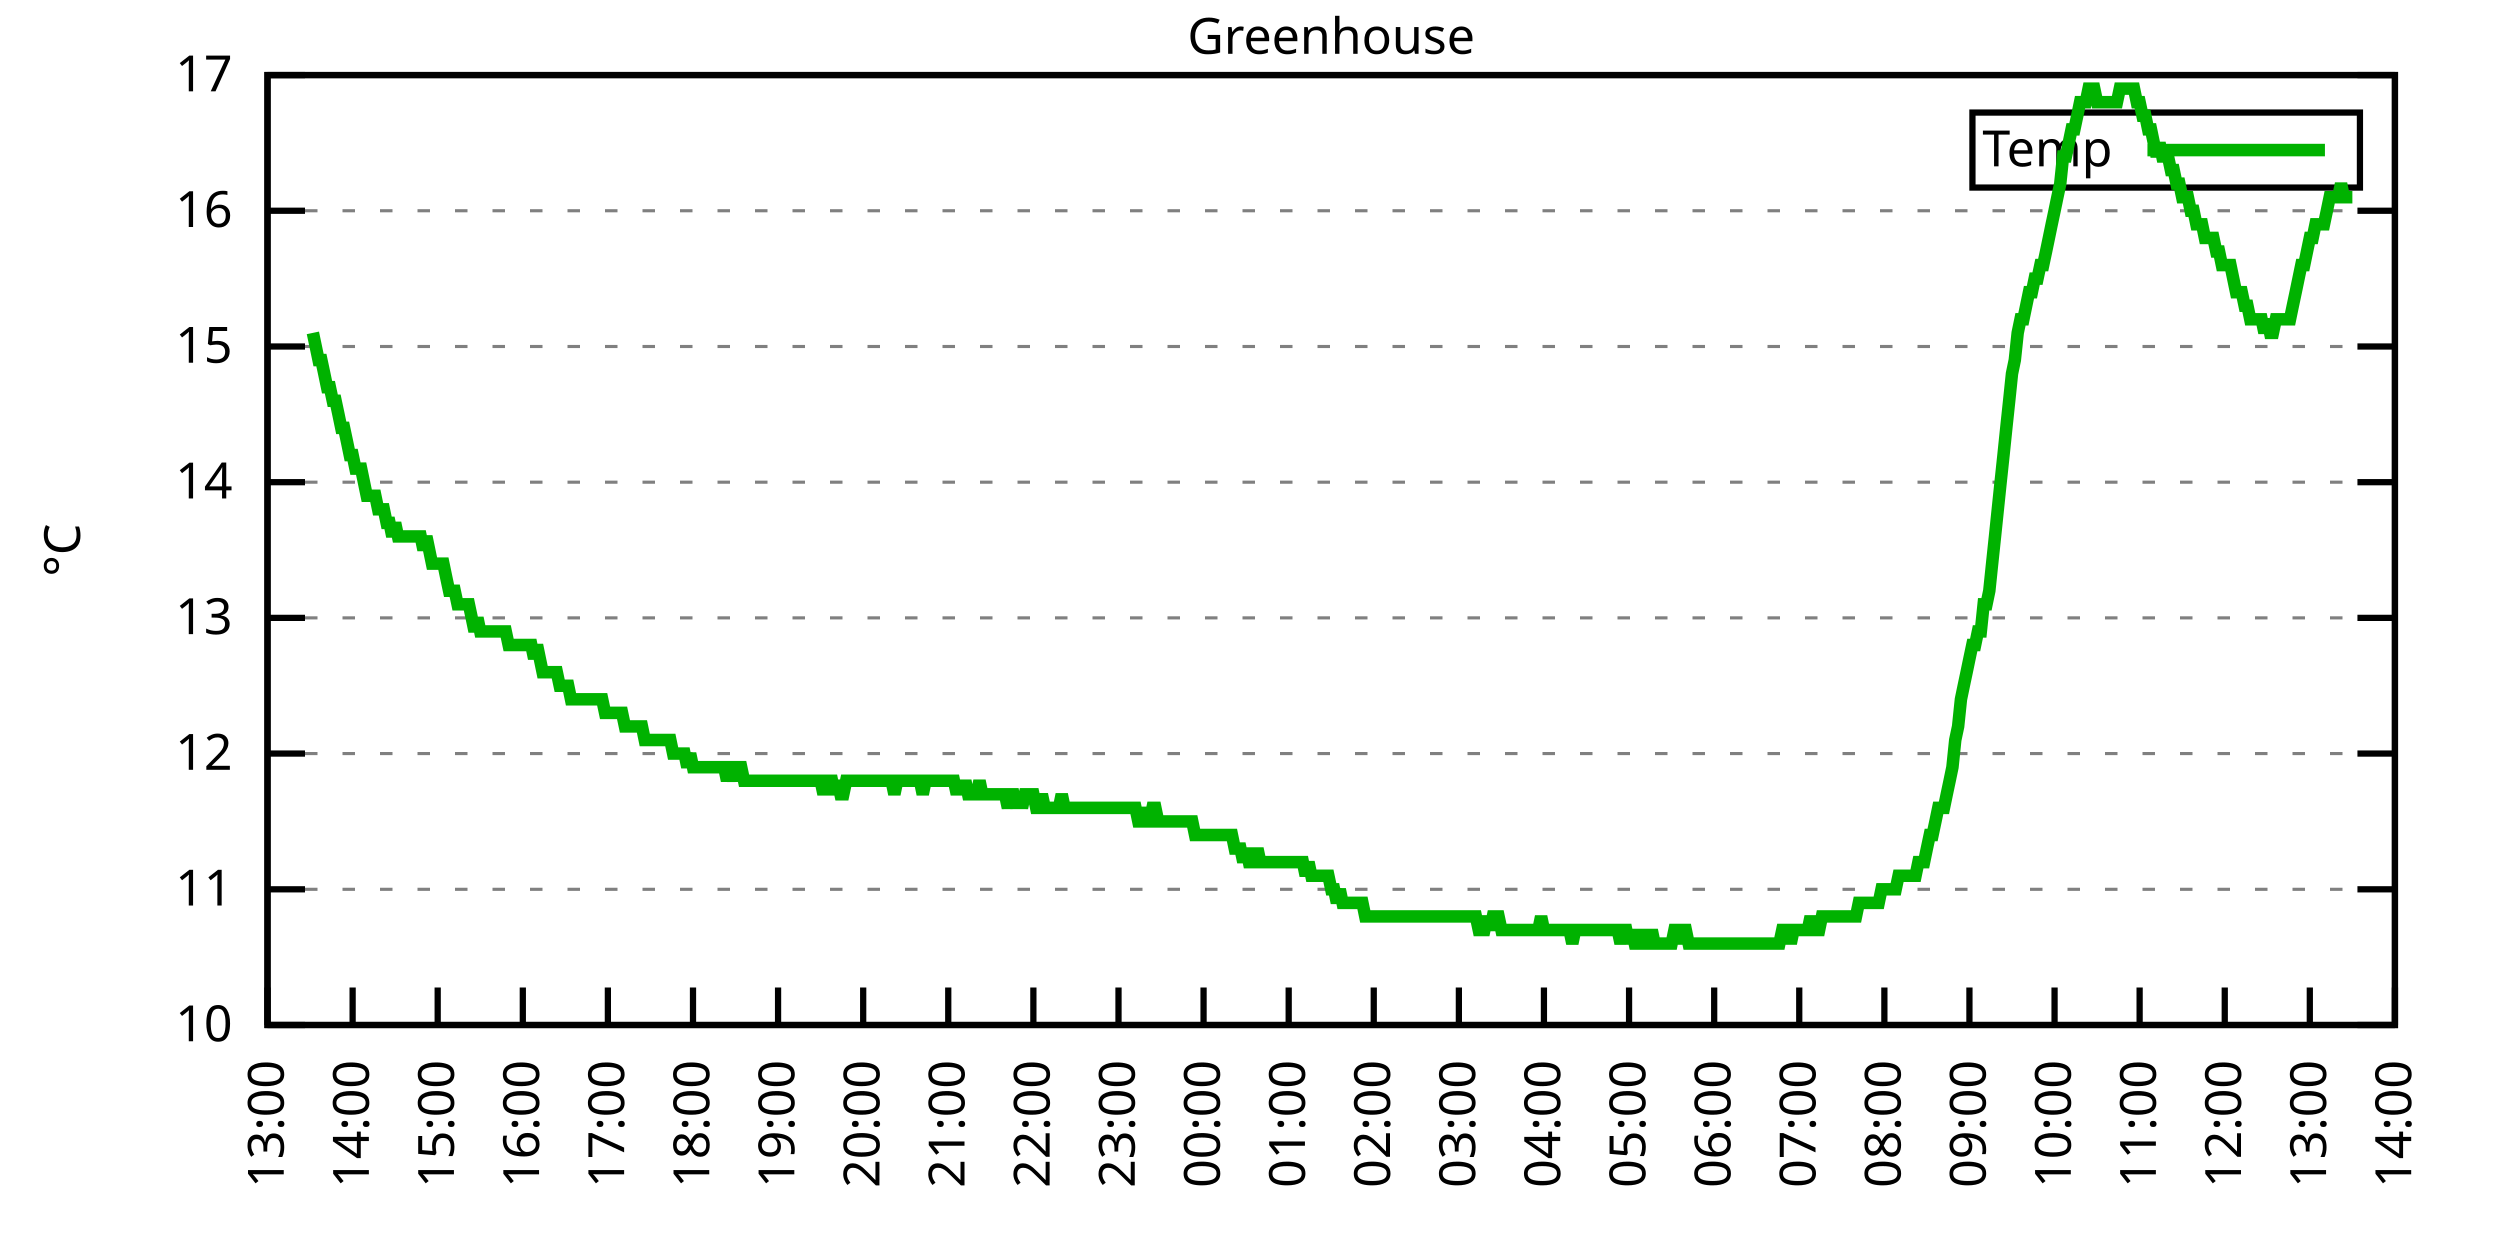
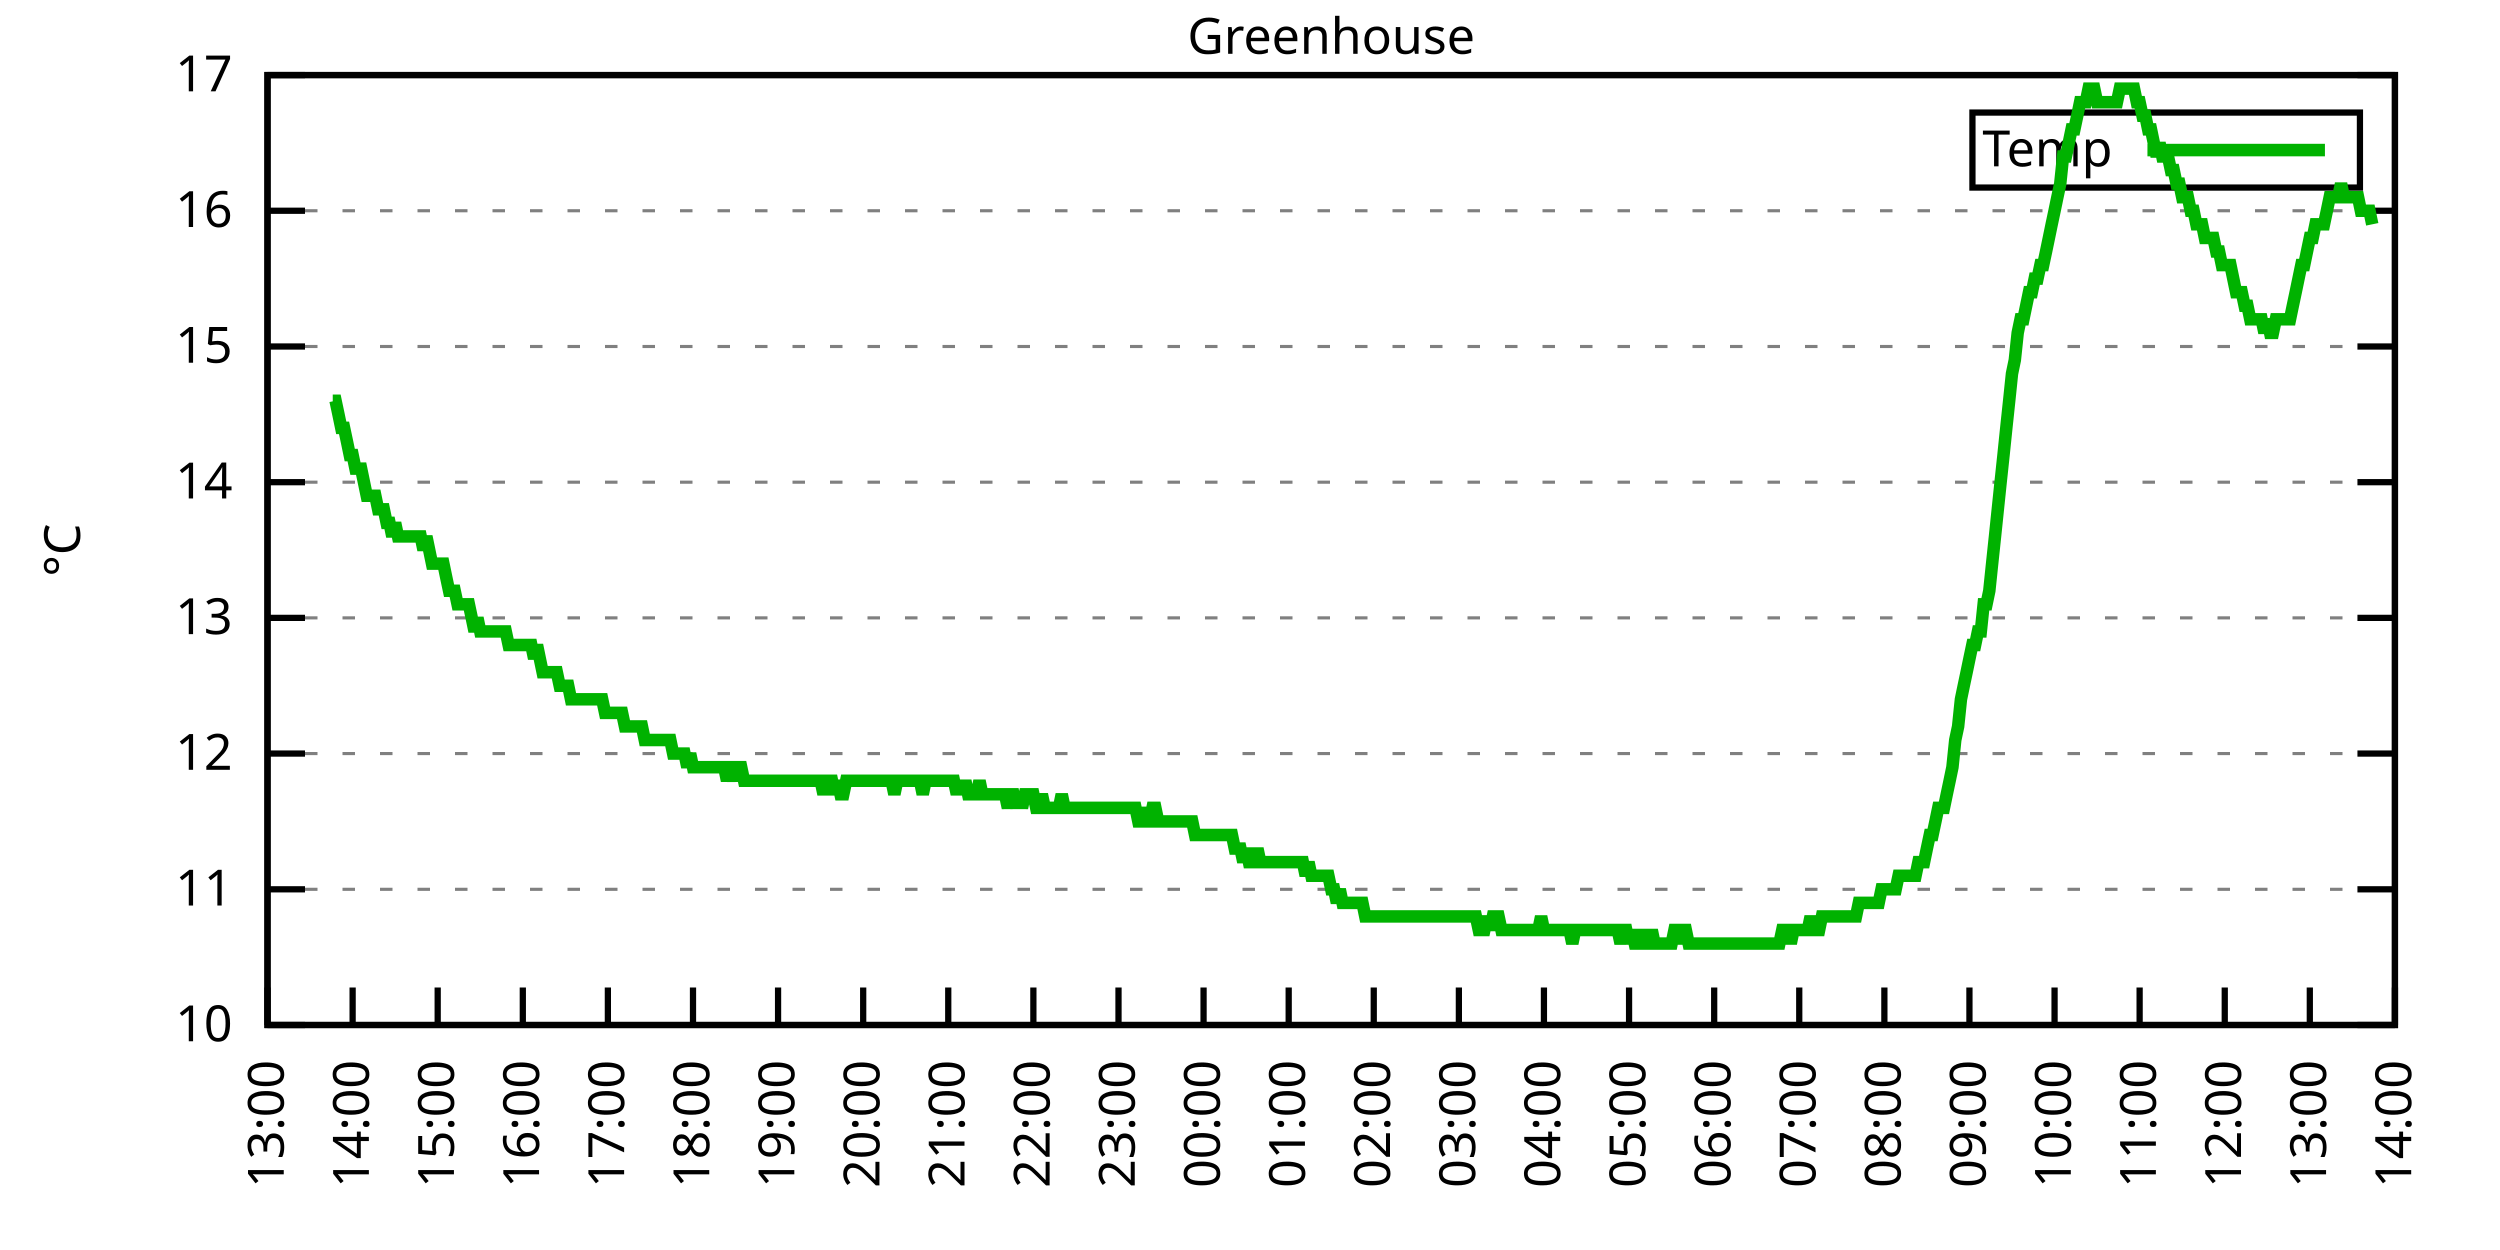
<svg xmlns="http://www.w3.org/2000/svg" xmlns:xlink="http://www.w3.org/1999/xlink" width="400" height="200" viewBox="0 0 400 200">
  <g id="gnuplot_canvas">
    <rect x="0" y="0" width="400" height="200" fill="none" />
    <defs>
      <circle id="gpDot" r="0.5" stroke-width="0.5" stroke="currentColor" />
      <path id="gpPt0" stroke-width="0.333" stroke="currentColor" d="M-1,0 h2 M0,-1 v2" />
      <path id="gpPt1" stroke-width="0.333" stroke="currentColor" d="M-1,-1 L1,1 M1,-1 L-1,1" />
      <path id="gpPt2" stroke-width="0.333" stroke="currentColor" d="M-1,0 L1,0 M0,-1 L0,1 M-1,-1 L1,1 M-1,1 L1,-1" />
      <rect id="gpPt3" stroke-width="0.333" stroke="currentColor" x="-1" y="-1" width="2" height="2" />
      <rect id="gpPt4" stroke-width="0.333" stroke="currentColor" fill="currentColor" x="-1" y="-1" width="2" height="2" />
      <circle id="gpPt5" stroke-width="0.333" stroke="currentColor" cx="0" cy="0" r="1" />
      <use xlink:href="#gpPt5" id="gpPt6" fill="currentColor" stroke="none" />
      <path id="gpPt7" stroke-width="0.333" stroke="currentColor" d="M0,-1.33 L-1.33,0.67 L1.33,0.67 z" />
      <use xlink:href="#gpPt7" id="gpPt8" fill="currentColor" stroke="none" />
      <use xlink:href="#gpPt7" id="gpPt9" stroke="currentColor" transform="rotate(180)" />
      <use xlink:href="#gpPt9" id="gpPt10" fill="currentColor" stroke="none" />
      <use xlink:href="#gpPt3" id="gpPt11" stroke="currentColor" transform="rotate(45)" />
      <use xlink:href="#gpPt11" id="gpPt12" fill="currentColor" stroke="none" />
      <path id="gpPt13" stroke-width="0.333" stroke="currentColor" d="M0,1.330 L1.265,0.411 L0.782,-1.067 L-0.782,-1.076 L-1.265,0.411 z" />
      <use xlink:href="#gpPt13" id="gpPt14" fill="currentColor" stroke="none" />
      <filter id="textbox" filterUnits="objectBoundingBox" x="0" y="0" height="1" width="1">
        <feFlood flood-color="white" flood-opacity="1" result="bgnd" />
        <feComposite in="SourceGraphic" in2="bgnd" operator="atop" />
      </filter>
      <filter id="greybox" filterUnits="objectBoundingBox" x="0" y="0" height="1" width="1">
        <feFlood flood-color="lightgrey" flood-opacity="1" result="grey" />
        <feComposite in="SourceGraphic" in2="grey" operator="atop" />
      </filter>
    </defs>
    <g fill="none" color="white" stroke="currentColor" stroke-width="1.00" stroke-linecap="butt" stroke-linejoin="miter">
</g>
    <g fill="none" color="black" stroke="currentColor" stroke-width="1.00" stroke-linecap="butt" stroke-linejoin="miter">
      <g stroke="none" shape-rendering="crispEdges">
        <polygon fill="rgb(255, 255, 255)" points="42.80,164.00 383.18,164.00 383.18,12.02 42.80,12.02 " />
      </g>
    </g>
    <g fill="none" color="black" stroke="currentColor" stroke-width="1.00" stroke-linecap="butt" stroke-linejoin="miter">
</g>
    <g fill="none" color="black" stroke="black" stroke-width="0.50" stroke-linecap="butt" stroke-linejoin="miter">
</g>
    <g fill="none" color="gray" stroke="currentColor" stroke-width="0.50" stroke-linecap="butt" stroke-linejoin="miter">
      <path stroke="gray" stroke-dasharray="2,4" class="gridline" d="M42.80,164.00 L383.19,164.00  " />
    </g>
    <g fill="none" color="gray" stroke="gray" stroke-width="1.00" stroke-linecap="butt" stroke-linejoin="miter">
</g>
    <g fill="none" color="black" stroke="currentColor" stroke-width="1.00" stroke-linecap="butt" stroke-linejoin="miter">
      <path stroke="black" d="M42.80,164.00 L48.80,164.00 M383.19,164.00 L377.19,164.00  " />
      <g transform="translate(37.20,166.60)" stroke="none" fill="black" font-family="Sans" font-size="8.00" text-anchor="end">
        <text>
          <tspan font-family="Sans"> 10</tspan>
        </text>
      </g>
    </g>
    <g fill="none" color="black" stroke="currentColor" stroke-width="1.00" stroke-linecap="butt" stroke-linejoin="miter">
</g>
    <g fill="none" color="black" stroke="black" stroke-width="0.50" stroke-linecap="butt" stroke-linejoin="miter">
</g>
    <g fill="none" color="gray" stroke="currentColor" stroke-width="0.50" stroke-linecap="butt" stroke-linejoin="miter">
      <path stroke="gray" stroke-dasharray="2,4" class="gridline" d="M42.80,142.29 L383.19,142.29  " />
    </g>
    <g fill="none" color="gray" stroke="gray" stroke-width="1.00" stroke-linecap="butt" stroke-linejoin="miter">
</g>
    <g fill="none" color="black" stroke="currentColor" stroke-width="1.00" stroke-linecap="butt" stroke-linejoin="miter">
      <path stroke="black" d="M42.80,142.29 L48.80,142.29 M383.19,142.29 L377.19,142.29  " />
      <g transform="translate(37.20,144.89)" stroke="none" fill="black" font-family="Sans" font-size="8.00" text-anchor="end">
        <text>
          <tspan font-family="Sans"> 11</tspan>
        </text>
      </g>
    </g>
    <g fill="none" color="black" stroke="currentColor" stroke-width="1.00" stroke-linecap="butt" stroke-linejoin="miter">
</g>
    <g fill="none" color="black" stroke="black" stroke-width="0.50" stroke-linecap="butt" stroke-linejoin="miter">
</g>
    <g fill="none" color="gray" stroke="currentColor" stroke-width="0.50" stroke-linecap="butt" stroke-linejoin="miter">
      <path stroke="gray" stroke-dasharray="2,4" class="gridline" d="M42.80,120.57 L383.19,120.57  " />
    </g>
    <g fill="none" color="gray" stroke="gray" stroke-width="1.00" stroke-linecap="butt" stroke-linejoin="miter">
</g>
    <g fill="none" color="black" stroke="currentColor" stroke-width="1.00" stroke-linecap="butt" stroke-linejoin="miter">
      <path stroke="black" d="M42.80,120.57 L48.80,120.57 M383.19,120.57 L377.19,120.57  " />
      <g transform="translate(37.20,123.17)" stroke="none" fill="black" font-family="Sans" font-size="8.00" text-anchor="end">
        <text>
          <tspan font-family="Sans"> 12</tspan>
        </text>
      </g>
    </g>
    <g fill="none" color="black" stroke="currentColor" stroke-width="1.00" stroke-linecap="butt" stroke-linejoin="miter">
</g>
    <g fill="none" color="black" stroke="black" stroke-width="0.50" stroke-linecap="butt" stroke-linejoin="miter">
</g>
    <g fill="none" color="gray" stroke="currentColor" stroke-width="0.50" stroke-linecap="butt" stroke-linejoin="miter">
      <path stroke="gray" stroke-dasharray="2,4" class="gridline" d="M42.80,98.86 L383.19,98.86  " />
    </g>
    <g fill="none" color="gray" stroke="gray" stroke-width="1.00" stroke-linecap="butt" stroke-linejoin="miter">
</g>
    <g fill="none" color="black" stroke="currentColor" stroke-width="1.00" stroke-linecap="butt" stroke-linejoin="miter">
      <path stroke="black" d="M42.80,98.86 L48.80,98.86 M383.19,98.86 L377.19,98.86  " />
      <g transform="translate(37.20,101.46)" stroke="none" fill="black" font-family="Sans" font-size="8.00" text-anchor="end">
        <text>
          <tspan font-family="Sans"> 13</tspan>
        </text>
      </g>
    </g>
    <g fill="none" color="black" stroke="currentColor" stroke-width="1.00" stroke-linecap="butt" stroke-linejoin="miter">
</g>
    <g fill="none" color="black" stroke="black" stroke-width="0.50" stroke-linecap="butt" stroke-linejoin="miter">
</g>
    <g fill="none" color="gray" stroke="currentColor" stroke-width="0.50" stroke-linecap="butt" stroke-linejoin="miter">
      <path stroke="gray" stroke-dasharray="2,4" class="gridline" d="M42.80,77.15 L383.19,77.15  " />
    </g>
    <g fill="none" color="gray" stroke="gray" stroke-width="1.00" stroke-linecap="butt" stroke-linejoin="miter">
</g>
    <g fill="none" color="black" stroke="currentColor" stroke-width="1.00" stroke-linecap="butt" stroke-linejoin="miter">
      <path stroke="black" d="M42.80,77.15 L48.80,77.15 M383.19,77.15 L377.19,77.15  " />
      <g transform="translate(37.20,79.75)" stroke="none" fill="black" font-family="Sans" font-size="8.00" text-anchor="end">
        <text>
          <tspan font-family="Sans"> 14</tspan>
        </text>
      </g>
    </g>
    <g fill="none" color="black" stroke="currentColor" stroke-width="1.00" stroke-linecap="butt" stroke-linejoin="miter">
</g>
    <g fill="none" color="black" stroke="black" stroke-width="0.50" stroke-linecap="butt" stroke-linejoin="miter">
</g>
    <g fill="none" color="gray" stroke="currentColor" stroke-width="0.50" stroke-linecap="butt" stroke-linejoin="miter">
      <path stroke="gray" stroke-dasharray="2,4" class="gridline" d="M42.80,55.44 L383.19,55.44  " />
    </g>
    <g fill="none" color="gray" stroke="gray" stroke-width="1.00" stroke-linecap="butt" stroke-linejoin="miter">
</g>
    <g fill="none" color="black" stroke="currentColor" stroke-width="1.00" stroke-linecap="butt" stroke-linejoin="miter">
      <path stroke="black" d="M42.80,55.44 L48.80,55.44 M383.19,55.44 L377.19,55.44  " />
      <g transform="translate(37.20,58.04)" stroke="none" fill="black" font-family="Sans" font-size="8.00" text-anchor="end">
        <text>
          <tspan font-family="Sans"> 15</tspan>
        </text>
      </g>
    </g>
    <g fill="none" color="black" stroke="currentColor" stroke-width="1.00" stroke-linecap="butt" stroke-linejoin="miter">
</g>
    <g fill="none" color="black" stroke="black" stroke-width="0.50" stroke-linecap="butt" stroke-linejoin="miter">
</g>
    <g fill="none" color="gray" stroke="currentColor" stroke-width="0.50" stroke-linecap="butt" stroke-linejoin="miter">
      <path stroke="gray" stroke-dasharray="2,4" class="gridline" d="M42.80,33.72 L383.19,33.72  " />
    </g>
    <g fill="none" color="gray" stroke="gray" stroke-width="1.00" stroke-linecap="butt" stroke-linejoin="miter">
</g>
    <g fill="none" color="black" stroke="currentColor" stroke-width="1.00" stroke-linecap="butt" stroke-linejoin="miter">
      <path stroke="black" d="M42.80,33.72 L48.80,33.72 M383.19,33.72 L377.19,33.72  " />
      <g transform="translate(37.20,36.32)" stroke="none" fill="black" font-family="Sans" font-size="8.00" text-anchor="end">
        <text>
          <tspan font-family="Sans"> 16</tspan>
        </text>
      </g>
    </g>
    <g fill="none" color="black" stroke="currentColor" stroke-width="1.00" stroke-linecap="butt" stroke-linejoin="miter">
</g>
    <g fill="none" color="black" stroke="black" stroke-width="0.50" stroke-linecap="butt" stroke-linejoin="miter">
</g>
    <g fill="none" color="gray" stroke="currentColor" stroke-width="0.50" stroke-linecap="butt" stroke-linejoin="miter">
      <path stroke="gray" stroke-dasharray="2,4" class="gridline" d="M42.80,12.01 L383.19,12.01  " />
    </g>
    <g fill="none" color="gray" stroke="gray" stroke-width="1.00" stroke-linecap="butt" stroke-linejoin="miter">
</g>
    <g fill="none" color="black" stroke="currentColor" stroke-width="1.00" stroke-linecap="butt" stroke-linejoin="miter">
      <path stroke="black" d="M42.80,12.01 L48.80,12.01 M383.19,12.01 L377.19,12.01  " />
      <g transform="translate(37.20,14.61)" stroke="none" fill="black" font-family="Sans" font-size="8.00" text-anchor="end">
        <text>
          <tspan font-family="Sans"> 17</tspan>
        </text>
      </g>
    </g>
    <g fill="none" color="black" stroke="currentColor" stroke-width="1.00" stroke-linecap="butt" stroke-linejoin="miter">
      <path stroke="black" d="M42.80,164.00 L42.80,158.00  " />
      <g transform="translate(45.40,169.60) rotate(270.00)" stroke="none" fill="black" font-family="Sans" font-size="8.00" text-anchor="end">
        <text>
          <tspan font-family="Sans">13:00</tspan>
        </text>
      </g>
    </g>
    <g fill="none" color="black" stroke="currentColor" stroke-width="1.00" stroke-linecap="butt" stroke-linejoin="miter">
      <path stroke="black" d="M56.42,164.00 L56.42,158.00  " />
      <g transform="translate(59.02,169.60) rotate(270.00)" stroke="none" fill="black" font-family="Sans" font-size="8.00" text-anchor="end">
        <text>
          <tspan font-family="Sans">14:00</tspan>
        </text>
      </g>
    </g>
    <g fill="none" color="black" stroke="currentColor" stroke-width="1.00" stroke-linecap="butt" stroke-linejoin="miter">
      <path stroke="black" d="M70.03,164.00 L70.03,158.00  " />
      <g transform="translate(72.63,169.60) rotate(270.00)" stroke="none" fill="black" font-family="Sans" font-size="8.00" text-anchor="end">
        <text>
          <tspan font-family="Sans">15:00</tspan>
        </text>
      </g>
    </g>
    <g fill="none" color="black" stroke="currentColor" stroke-width="1.00" stroke-linecap="butt" stroke-linejoin="miter">
      <path stroke="black" d="M83.65,164.00 L83.65,158.00  " />
      <g transform="translate(86.25,169.60) rotate(270.00)" stroke="none" fill="black" font-family="Sans" font-size="8.00" text-anchor="end">
        <text>
          <tspan font-family="Sans">16:00</tspan>
        </text>
      </g>
    </g>
    <g fill="none" color="black" stroke="currentColor" stroke-width="1.00" stroke-linecap="butt" stroke-linejoin="miter">
      <path stroke="black" d="M97.26,164.00 L97.26,158.00  " />
      <g transform="translate(99.86,169.60) rotate(270.00)" stroke="none" fill="black" font-family="Sans" font-size="8.00" text-anchor="end">
        <text>
          <tspan font-family="Sans">17:00</tspan>
        </text>
      </g>
    </g>
    <g fill="none" color="black" stroke="currentColor" stroke-width="1.00" stroke-linecap="butt" stroke-linejoin="miter">
      <path stroke="black" d="M110.88,164.00 L110.88,158.00  " />
      <g transform="translate(113.48,169.60) rotate(270.00)" stroke="none" fill="black" font-family="Sans" font-size="8.00" text-anchor="end">
        <text>
          <tspan font-family="Sans">18:00</tspan>
        </text>
      </g>
    </g>
    <g fill="none" color="black" stroke="currentColor" stroke-width="1.00" stroke-linecap="butt" stroke-linejoin="miter">
      <path stroke="black" d="M124.49,164.00 L124.49,158.00  " />
      <g transform="translate(127.09,169.60) rotate(270.00)" stroke="none" fill="black" font-family="Sans" font-size="8.00" text-anchor="end">
        <text>
          <tspan font-family="Sans">19:00</tspan>
        </text>
      </g>
    </g>
    <g fill="none" color="black" stroke="currentColor" stroke-width="1.00" stroke-linecap="butt" stroke-linejoin="miter">
      <path stroke="black" d="M138.11,164.00 L138.11,158.00  " />
      <g transform="translate(140.71,169.60) rotate(270.00)" stroke="none" fill="black" font-family="Sans" font-size="8.00" text-anchor="end">
        <text>
          <tspan font-family="Sans">20:00</tspan>
        </text>
      </g>
    </g>
    <g fill="none" color="black" stroke="currentColor" stroke-width="1.00" stroke-linecap="butt" stroke-linejoin="miter">
      <path stroke="black" d="M151.72,164.00 L151.72,158.00  " />
      <g transform="translate(154.32,169.60) rotate(270.00)" stroke="none" fill="black" font-family="Sans" font-size="8.00" text-anchor="end">
        <text>
          <tspan font-family="Sans">21:00</tspan>
        </text>
      </g>
    </g>
    <g fill="none" color="black" stroke="currentColor" stroke-width="1.00" stroke-linecap="butt" stroke-linejoin="miter">
      <path stroke="black" d="M165.34,164.00 L165.34,158.00  " />
      <g transform="translate(167.94,169.60) rotate(270.00)" stroke="none" fill="black" font-family="Sans" font-size="8.00" text-anchor="end">
        <text>
          <tspan font-family="Sans">22:00</tspan>
        </text>
      </g>
    </g>
    <g fill="none" color="black" stroke="currentColor" stroke-width="1.00" stroke-linecap="butt" stroke-linejoin="miter">
      <path stroke="black" d="M178.96,164.00 L178.96,158.00  " />
      <g transform="translate(181.56,169.60) rotate(270.00)" stroke="none" fill="black" font-family="Sans" font-size="8.00" text-anchor="end">
        <text>
          <tspan font-family="Sans">23:00</tspan>
        </text>
      </g>
    </g>
    <g fill="none" color="black" stroke="currentColor" stroke-width="1.00" stroke-linecap="butt" stroke-linejoin="miter">
      <path stroke="black" d="M192.57,164.00 L192.57,158.00  " />
      <g transform="translate(195.17,169.60) rotate(270.00)" stroke="none" fill="black" font-family="Sans" font-size="8.00" text-anchor="end">
        <text>
          <tspan font-family="Sans">00:00</tspan>
        </text>
      </g>
    </g>
    <g fill="none" color="black" stroke="currentColor" stroke-width="1.00" stroke-linecap="butt" stroke-linejoin="miter">
      <path stroke="black" d="M206.19,164.00 L206.19,158.00  " />
      <g transform="translate(208.79,169.60) rotate(270.00)" stroke="none" fill="black" font-family="Sans" font-size="8.00" text-anchor="end">
        <text>
          <tspan font-family="Sans">01:00</tspan>
        </text>
      </g>
    </g>
    <g fill="none" color="black" stroke="currentColor" stroke-width="1.00" stroke-linecap="butt" stroke-linejoin="miter">
      <path stroke="black" d="M219.80,164.00 L219.80,158.00  " />
      <g transform="translate(222.40,169.60) rotate(270.00)" stroke="none" fill="black" font-family="Sans" font-size="8.00" text-anchor="end">
        <text>
          <tspan font-family="Sans">02:00</tspan>
        </text>
      </g>
    </g>
    <g fill="none" color="black" stroke="currentColor" stroke-width="1.00" stroke-linecap="butt" stroke-linejoin="miter">
      <path stroke="black" d="M233.42,164.00 L233.42,158.00  " />
      <g transform="translate(236.02,169.60) rotate(270.00)" stroke="none" fill="black" font-family="Sans" font-size="8.00" text-anchor="end">
        <text>
          <tspan font-family="Sans">03:00</tspan>
        </text>
      </g>
    </g>
    <g fill="none" color="black" stroke="currentColor" stroke-width="1.00" stroke-linecap="butt" stroke-linejoin="miter">
      <path stroke="black" d="M247.03,164.00 L247.03,158.00  " />
      <g transform="translate(249.63,169.60) rotate(270.00)" stroke="none" fill="black" font-family="Sans" font-size="8.00" text-anchor="end">
        <text>
          <tspan font-family="Sans">04:00</tspan>
        </text>
      </g>
    </g>
    <g fill="none" color="black" stroke="currentColor" stroke-width="1.00" stroke-linecap="butt" stroke-linejoin="miter">
      <path stroke="black" d="M260.65,164.00 L260.65,158.00  " />
      <g transform="translate(263.25,169.60) rotate(270.00)" stroke="none" fill="black" font-family="Sans" font-size="8.00" text-anchor="end">
        <text>
          <tspan font-family="Sans">05:00</tspan>
        </text>
      </g>
    </g>
    <g fill="none" color="black" stroke="currentColor" stroke-width="1.00" stroke-linecap="butt" stroke-linejoin="miter">
      <path stroke="black" d="M274.27,164.00 L274.27,158.00  " />
      <g transform="translate(276.87,169.60) rotate(270.00)" stroke="none" fill="black" font-family="Sans" font-size="8.00" text-anchor="end">
        <text>
          <tspan font-family="Sans">06:00</tspan>
        </text>
      </g>
    </g>
    <g fill="none" color="black" stroke="currentColor" stroke-width="1.00" stroke-linecap="butt" stroke-linejoin="miter">
      <path stroke="black" d="M287.88,164.00 L287.88,158.00  " />
      <g transform="translate(290.48,169.60) rotate(270.00)" stroke="none" fill="black" font-family="Sans" font-size="8.00" text-anchor="end">
        <text>
          <tspan font-family="Sans">07:00</tspan>
        </text>
      </g>
    </g>
    <g fill="none" color="black" stroke="currentColor" stroke-width="1.00" stroke-linecap="butt" stroke-linejoin="miter">
      <path stroke="black" d="M301.50,164.00 L301.50,158.00  " />
      <g transform="translate(304.10,169.60) rotate(270.00)" stroke="none" fill="black" font-family="Sans" font-size="8.00" text-anchor="end">
        <text>
          <tspan font-family="Sans">08:00</tspan>
        </text>
      </g>
    </g>
    <g fill="none" color="black" stroke="currentColor" stroke-width="1.00" stroke-linecap="butt" stroke-linejoin="miter">
      <path stroke="black" d="M315.11,164.00 L315.11,158.00  " />
      <g transform="translate(317.71,169.60) rotate(270.00)" stroke="none" fill="black" font-family="Sans" font-size="8.00" text-anchor="end">
        <text>
          <tspan font-family="Sans">09:00</tspan>
        </text>
      </g>
    </g>
    <g fill="none" color="black" stroke="currentColor" stroke-width="1.00" stroke-linecap="butt" stroke-linejoin="miter">
      <path stroke="black" d="M328.73,164.00 L328.73,158.00  " />
      <g transform="translate(331.33,169.60) rotate(270.00)" stroke="none" fill="black" font-family="Sans" font-size="8.00" text-anchor="end">
        <text>
          <tspan font-family="Sans">10:00</tspan>
        </text>
      </g>
    </g>
    <g fill="none" color="black" stroke="currentColor" stroke-width="1.00" stroke-linecap="butt" stroke-linejoin="miter">
      <path stroke="black" d="M342.34,164.00 L342.34,158.00  " />
      <g transform="translate(344.94,169.60) rotate(270.00)" stroke="none" fill="black" font-family="Sans" font-size="8.00" text-anchor="end">
        <text>
          <tspan font-family="Sans">11:00</tspan>
        </text>
      </g>
    </g>
    <g fill="none" color="black" stroke="currentColor" stroke-width="1.00" stroke-linecap="butt" stroke-linejoin="miter">
      <path stroke="black" d="M355.96,164.00 L355.96,158.00  " />
      <g transform="translate(358.56,169.60) rotate(270.00)" stroke="none" fill="black" font-family="Sans" font-size="8.00" text-anchor="end">
        <text>
          <tspan font-family="Sans">12:00</tspan>
        </text>
      </g>
    </g>
    <g fill="none" color="black" stroke="currentColor" stroke-width="1.00" stroke-linecap="butt" stroke-linejoin="miter">
      <path stroke="black" d="M369.57,164.00 L369.57,158.00  " />
      <g transform="translate(372.17,169.60) rotate(270.00)" stroke="none" fill="black" font-family="Sans" font-size="8.00" text-anchor="end">
        <text>
          <tspan font-family="Sans">13:00</tspan>
        </text>
      </g>
    </g>
    <g fill="none" color="black" stroke="currentColor" stroke-width="1.00" stroke-linecap="butt" stroke-linejoin="miter">
      <path stroke="black" d="M383.19,164.00 L383.19,158.00  " />
      <g transform="translate(385.79,169.60) rotate(270.00)" stroke="none" fill="black" font-family="Sans" font-size="8.00" text-anchor="end">
        <text>
          <tspan font-family="Sans">14:00</tspan>
        </text>
      </g>
    </g>
    <g fill="none" color="black" stroke="currentColor" stroke-width="1.00" stroke-linecap="butt" stroke-linejoin="miter">
</g>
    <g fill="none" color="black" stroke="currentColor" stroke-width="1.00" stroke-linecap="butt" stroke-linejoin="miter">
      <path stroke="black" d="M42.80,12.01 L42.80,164.00 L383.19,164.00 L383.19,12.01 L42.80,12.01 Z  " />
    </g>
    <g fill="none" color="black" stroke="currentColor" stroke-width="1.00" stroke-linecap="butt" stroke-linejoin="miter">
</g>
    <g fill="none" color="black" stroke="currentColor" stroke-width="1.00" stroke-linecap="butt" stroke-linejoin="miter">
      <path stroke="black" d="M315.59,30.01 L315.59,18.01 L377.59,18.01 L377.59,30.01 L315.59,30.01 Z  " />
    </g>
    <g id="Greenhouse_plot_1">
      <g fill="none" color="white" stroke="black" stroke-width="2.00" stroke-linecap="butt" stroke-linejoin="miter">
</g>
      <g fill="none" color="black" stroke="currentColor" stroke-width="2.00" stroke-linecap="butt" stroke-linejoin="miter">
        <g transform="translate(337.99,26.61)" stroke="none" fill="black" font-family="Sans" font-size="8.00" text-anchor="end">
          <text>
            <tspan font-family="Sans">Temp</tspan>
          </text>
        </g>
      </g>
      <g fill="none" color="black" stroke="currentColor" stroke-width="2.00" stroke-linecap="butt" stroke-linejoin="miter">
-         <path stroke="rgb(  0, 178,   0)" d="M343.59,24.01 L371.99,24.01 M50.06,53.26 L50.52,55.44 L50.97,57.61 L51.42,57.61 L51.88,59.78 L52.33,61.95   L52.78,61.95 L53.24,64.12 L53.69,64.12 L54.15,66.29 L54.60,68.46 L55.05,68.46 L55.51,70.63 L55.96,72.81   L56.42,72.81 L56.87,74.98 L57.32,74.98 L57.78,74.98 L58.23,77.15 L58.68,79.32 L59.14,79.32 L59.59,79.32   L60.05,79.32 L60.50,81.49 L60.95,81.49 L61.41,81.49 L61.86,83.66 L62.32,83.66 L62.77,85.83 L63.22,83.66   L63.68,85.83 L64.13,85.83 L64.58,85.83 L65.04,85.83 L65.49,85.83 L65.95,85.83 L66.40,85.83 L66.85,85.83   L67.31,85.83 L67.76,88.00 L68.22,85.83 L68.67,88.00 L69.12,90.18 L69.58,90.18 L70.03,90.18 L70.49,90.18   L70.94,90.18 L71.39,92.35 L71.85,94.52 L72.30,94.52 L72.75,94.52 L73.21,96.69 L73.66,96.69 L74.12,96.69   L74.57,96.69 L75.02,96.69 L75.48,98.86 L75.93,101.03 L76.39,98.86 L76.84,101.03 L77.29,101.03 L77.75,101.03   L78.20,101.03 L78.65,101.03 L79.11,101.03 L79.56,101.03 L80.02,101.03 L80.47,101.03 L80.92,101.03 L81.38,103.20   L81.83,103.20 L82.29,103.20 L82.74,103.20 L83.19,103.20 L83.65,103.20 L84.10,103.20 L84.55,103.20 L85.01,103.20   L85.46,105.38 L85.92,103.20 L86.37,105.38 L86.82,107.55 L87.28,107.55 L87.73,107.55 L88.19,107.55 L88.64,107.55   L89.09,107.55 L89.55,109.72 L90.00,109.72 L90.45,109.72 L90.91,109.72 L91.36,111.89 L91.82,111.89 L92.27,111.89   L92.72,111.89 L93.18,111.89 L93.63,111.89 L94.09,111.89 L94.54,111.89 L94.99,111.89 L95.45,111.89 L95.90,111.89   L96.35,111.89 L96.81,114.06 L97.26,114.06 L97.72,114.06 L98.17,114.06 L98.62,114.06 L99.08,114.06 L99.53,114.06   L99.99,116.23 L100.44,116.23 L100.89,116.23 L101.35,116.23 L101.80,116.23 L102.25,116.23 L102.71,116.23 L103.16,118.40   L103.62,118.40 L104.07,118.40 L104.52,118.40 L104.98,118.40 L105.43,118.40 L105.89,118.40 L106.34,118.40 L106.79,118.40   L107.25,118.40 L107.70,120.57 L108.15,120.57 L108.61,120.57 L109.06,120.57 L109.52,120.57 L109.97,122.75 L110.42,120.57   L110.88,122.75 L111.33,122.75 L111.79,122.75 L112.24,122.75 L112.69,122.75 L113.15,122.75 L113.60,122.75 L114.05,122.75   L114.51,122.75 L114.96,122.75 L115.42,122.75 L115.87,122.75 L116.32,124.92 L116.78,122.75 L117.23,122.75 L117.69,124.92   L118.14,122.75 L118.59,122.75 L119.05,124.92 L119.50,124.92 L119.96,124.92 L120.41,124.92 L120.86,124.92 L121.32,124.92   L121.77,124.92 L122.22,124.92 L122.68,124.92 L123.13,124.92 L123.59,124.92 L124.04,124.92 L124.49,124.92 L124.95,124.92   L125.40,124.92 L125.86,124.92 L126.31,124.92 L126.76,124.92 L127.22,124.92 L127.67,124.92 L128.12,124.92 L128.58,124.92   L129.03,124.92 L129.49,124.92 L129.94,124.92 L130.39,124.92 L130.85,124.92 L131.30,124.92 L131.76,127.09 L132.21,124.92   L132.66,124.92 L133.12,124.92 L133.57,127.09 L134.02,124.92 L134.48,127.09 L134.93,127.09 L135.39,124.92 L135.84,124.92   L136.29,124.92 L136.75,124.92 L137.20,124.92 L137.66,124.92 L138.11,124.92 L138.56,124.92 L139.02,124.92 L139.47,124.92   L139.92,124.92 L140.38,124.92 L140.83,124.92 L141.29,124.92 L141.74,124.92 L142.19,124.92 L142.65,124.92 L143.10,127.09   L143.56,124.92 L144.01,124.92 L144.46,124.92 L144.92,124.92 L145.37,124.92 L145.82,124.92 L146.28,124.92 L146.73,124.92   L147.19,124.92 L147.64,127.09 L148.09,124.92 L148.55,124.92 L149.00,124.92 L149.46,124.92 L149.91,124.92 L150.36,124.92   L150.82,124.92 L151.27,124.92 L151.72,124.92 L152.18,124.92 L152.63,124.92 L153.09,127.09 L153.54,124.92 L153.99,127.09   L154.45,124.92 L154.90,127.09 L155.36,127.09 L155.81,127.09 L156.26,127.09 L156.72,124.92 L157.17,127.09 L157.62,127.09   L158.08,127.09 L158.53,127.09 L158.99,127.09 L159.44,127.09 L159.89,127.09 L160.35,127.09 L160.80,127.09 L161.26,129.26   L161.71,127.09 L162.16,127.09 L162.62,129.26 L163.07,127.09 L163.52,129.26 L163.98,127.09 L164.43,127.09 L164.89,127.09   L165.34,127.09 L165.79,129.26 L166.25,129.26 L166.70,127.09 L167.16,129.26 L167.61,129.26 L168.06,129.26 L168.52,129.26   L168.97,129.26 L169.43,129.26 L169.88,127.09 L170.33,129.26 L170.79,129.26 L171.24,129.26 L171.69,129.26 L172.15,129.26   L172.60,129.26 L173.06,129.26 L173.51,129.26 L173.96,129.26 L174.42,129.26 L174.87,129.26 L175.33,129.26 L175.78,129.26   L176.23,129.26 L176.69,129.26 L177.14,129.26 L177.59,129.26 L178.05,129.26 L178.50,129.26 L178.96,129.26 L179.41,129.26   L179.86,129.26 L180.32,129.26 L180.77,129.26 L181.23,129.26 L181.68,129.26 L182.13,131.43 L182.59,131.43 L183.04,129.26   L183.49,131.43 L183.95,131.43 L184.40,129.26 L184.86,129.26 L185.31,131.43 L185.76,131.43 L186.22,131.43 L186.67,131.43   L187.13,131.43 L187.58,131.43 L188.03,131.43 L188.49,131.43 L188.94,131.43 L189.39,131.43 L189.85,131.43 L190.30,131.43   L190.76,131.43 L191.21,133.60 L191.66,133.60 L192.12,133.60 L192.57,133.60 L193.03,133.60 L193.48,133.60 L193.93,133.60   L194.39,133.60 L194.84,133.60 L195.29,133.60 L195.75,133.60 L196.20,133.60 L196.66,133.60 L197.11,133.60 L197.56,135.77   L198.02,135.77 L198.47,135.77 L198.93,137.94 L199.38,135.77 L199.83,137.94 L200.29,137.94 L200.74,137.94 L201.19,135.77   L201.65,137.94 L202.10,137.94 L202.56,137.94 L203.01,137.94 L203.46,137.94 L203.92,137.94 L204.37,137.94 L204.83,137.94   L205.28,137.94 L205.73,137.94 L206.19,137.94 L206.64,137.94 L207.09,137.94 L207.55,137.94 L208.00,137.94 L208.46,137.94   L208.91,140.12 L209.36,137.94 L209.82,140.12 L210.27,140.12 L210.73,140.12 L211.18,140.12 L211.63,140.12 L212.09,140.12   L212.54,140.12 L213.00,142.29 L213.45,142.29 L213.90,144.46 L214.36,142.29 L214.81,144.46 L215.26,144.46 L215.72,144.46   L216.17,144.46 L216.63,144.46 L217.08,144.46 L217.53,144.46 L217.99,144.46 L218.44,146.63 L218.90,146.63 L219.35,146.63   L219.80,146.63 L220.26,146.63 L220.71,146.63 L221.16,146.63 L221.62,146.63 L222.07,146.63 L222.53,146.63 L222.98,146.63   L223.43,146.63 L223.89,146.63 L224.34,146.63 L224.80,146.63 L225.25,146.63 L225.70,146.63 L226.16,146.63 L226.61,146.63   L227.06,146.63 L227.52,146.63 L227.97,146.63 L228.43,146.63 L228.88,146.63 L229.33,146.63 L229.79,146.63 L230.24,146.63   L230.70,146.63 L231.15,146.63 L231.60,146.63 L232.06,146.63 L232.51,146.63 L232.96,146.63 L233.42,146.63 L233.87,146.63   L234.33,146.63 L234.78,146.63 L235.23,146.63 L235.69,146.63 L236.14,146.63 L236.60,148.80 L237.05,148.80 L237.50,148.80   L237.96,146.63 L238.41,148.80 L238.86,146.63 L239.32,146.63 L239.77,146.63 L240.23,148.80 L240.68,148.80 L241.13,148.80   L241.59,148.80 L242.04,148.80 L242.50,148.80 L242.95,148.80 L243.40,148.80 L243.86,148.80 L244.31,148.80 L244.76,148.80   L245.22,148.80 L245.67,148.80 L246.13,148.80 L246.58,146.63 L247.03,148.80 L247.49,148.80 L247.94,148.80 L248.40,148.80   L248.85,148.80 L249.30,148.80 L249.76,148.80 L250.21,148.80 L250.66,148.80 L251.12,148.80 L251.57,150.97 L252.03,148.80   L252.48,148.80 L252.93,148.80 L253.39,148.80 L253.84,148.80 L254.30,148.80 L254.75,148.80 L255.20,148.80 L255.66,148.80   L256.11,148.80 L256.56,148.80 L257.02,148.80 L257.47,148.80 L257.93,148.80 L258.38,148.80 L258.83,148.80 L259.29,150.97   L259.74,148.80 L260.20,148.80 L260.65,150.97 L261.10,148.80 L261.56,150.97 L262.01,150.97 L262.47,150.97 L262.92,148.80   L263.37,150.97 L263.83,150.97 L264.28,148.80 L264.73,150.97 L265.19,150.97 L265.64,150.97 L266.10,150.97 L266.55,150.97   L267.00,150.97 L267.46,150.97 L267.91,148.80 L268.37,148.80 L268.82,150.97 L269.27,148.80 L269.73,148.80 L270.18,150.97   L270.63,150.97 L271.09,150.97 L271.54,150.97 L272.00,150.97 L272.45,150.97 L272.90,150.97 L273.36,150.97 L273.81,150.97   L274.27,150.97 L274.72,150.97 L275.17,150.97 L275.63,150.97 L276.08,150.97 L276.53,150.97 L276.99,150.97 L277.44,150.97   L277.90,150.97 L278.35,150.97 L278.80,150.97 L279.26,150.97 L279.71,150.97 L280.17,150.97 L280.62,150.97 L281.07,150.97   L281.53,150.97 L281.98,150.97 L282.43,150.97 L282.89,150.97 L283.34,150.97 L283.80,150.97 L284.25,150.97 L284.70,150.97   L285.16,148.80 L285.61,148.80 L286.07,148.80 L286.52,150.97 L286.97,148.80 L287.43,148.80 L287.88,148.80 L288.33,148.80   L288.79,148.80 L289.24,148.80 L289.70,146.63 L290.15,148.80 L290.60,148.80 L291.06,148.80 L291.51,146.63 L291.97,146.63   L292.42,146.63 L292.87,146.63 L293.33,146.63 L293.78,146.63 L294.23,146.63 L294.69,146.63 L295.14,146.63 L295.60,146.63   L296.05,146.63 L296.50,146.63 L296.96,146.63 L297.41,144.46 L297.87,144.46 L298.32,144.46 L298.77,144.46 L299.23,144.46   L299.68,144.46 L300.13,144.46 L300.59,144.46 L301.04,142.29 L301.50,142.29 L301.95,142.29 L302.40,142.29 L302.86,142.29   L303.31,142.29 L303.77,140.12 L304.22,140.12 L304.67,140.12 L305.13,140.12 L305.58,140.12 L306.03,140.12 L306.49,140.12   L306.94,137.94 L307.40,137.94 L307.85,137.94 L308.30,135.77 L308.76,133.60 L309.21,133.60 L309.67,131.43 L310.12,129.26   L310.57,129.26 L311.03,129.26 L311.48,127.09 L311.94,124.92 L312.39,122.75 L312.84,118.40 L313.30,116.23 L313.75,111.89   L314.20,109.72 L314.66,107.55 L315.11,105.38 L315.57,103.20 L316.02,103.20 L316.47,101.03 L316.93,101.03 L317.38,96.69   L317.84,96.69 L318.29,94.52 L318.74,90.18 L319.20,85.83 L319.65,81.49 L320.10,77.15 L320.56,72.81 L321.01,68.46   L321.47,64.12 L321.92,59.78 L322.37,57.61 L322.83,53.26 L323.28,51.09 L323.74,51.09 L324.19,48.92 L324.64,46.75   L325.10,46.75 L325.55,44.58 L326.00,44.58 L326.46,42.41 L326.91,42.41 L327.37,40.24 L327.82,38.07 L328.27,35.89   L328.73,33.72 L329.18,31.55 L329.64,29.38 L330.09,25.04 L330.54,25.04 L331.00,22.87 L331.45,20.70 L331.90,20.70   L332.36,18.52 L332.81,16.35 L333.27,16.35 L333.72,16.35 L334.17,14.18 L334.63,14.18 L335.08,14.18 L335.54,16.35   L335.99,16.35 L336.44,16.35 L336.90,16.35 L337.35,16.35 L337.80,16.35 L338.26,16.35 L338.71,16.35 L339.17,14.18   L339.62,14.18 L340.07,14.18 L340.53,14.18 L340.98,14.18 L341.44,14.18 L341.89,16.35 L342.34,16.35 L342.80,18.52   L343.25,18.52 L343.70,20.70 L344.16,20.70 L344.61,22.87 L345.07,25.04 L345.52,22.87 L345.97,25.04 L346.43,25.04   L346.88,25.04 L347.34,27.21 L347.79,27.21 L348.24,29.38 L348.70,29.38 L349.15,31.55 L349.60,31.55 L350.06,31.55   L350.51,33.72 L350.97,33.72 L351.42,35.89 L351.87,35.89 L352.33,35.89 L352.78,38.07 L353.24,38.07 L353.69,38.07   L354.14,38.07 L354.60,40.24 L355.05,40.24 L355.50,42.41 L355.96,42.41 L356.41,42.41 L356.87,42.41 L357.32,44.58   L357.77,46.75 L358.23,46.75 L358.68,46.75 L359.14,48.92 L359.59,48.92 L360.04,51.09 L360.50,51.09 L360.95,51.09   L361.41,51.09 L361.86,51.09 L362.31,53.26 L362.77,51.09 L363.22,53.26 L363.67,53.26 L364.13,51.09 L364.58,51.09   L365.04,51.09 L365.49,51.09 L365.94,51.09 L366.40,51.09 L366.85,48.92 L367.31,46.75 L367.76,44.58 L368.21,42.41   L368.67,42.41 L369.12,40.24 L369.57,38.07 L370.03,38.07 L370.48,35.89 L370.94,35.89 L371.39,35.89 L371.84,35.89   L372.30,33.72 L372.75,31.55 L373.21,31.55 L373.66,31.55 L374.11,31.55 L374.57,29.38 L375.02,31.55 L375.47,31.55   L375.93,31.55 L376.38,31.55  " />
+         <path stroke="rgb(  0, 178,   0)" d="M343.59,24.01 L371.99,24.01 M53.24,64.12 L53.69,64.12 L54.15,66.29 L54.60,68.46 L55.05,68.46 L55.51,70.63   L55.96,72.81 L56.42,72.81 L56.87,74.98 L57.32,74.98 L57.78,74.98 L58.23,77.15 L58.68,79.32 L59.14,79.32   L59.59,79.32 L60.05,79.32 L60.50,81.49 L60.95,81.49 L61.41,81.49 L61.86,83.66 L62.32,83.66 L62.77,85.83   L63.22,83.66 L63.68,85.83 L64.13,85.83 L64.58,85.83 L65.04,85.83 L65.49,85.83 L65.95,85.83 L66.40,85.83   L66.85,85.83 L67.31,85.83 L67.76,88.00 L68.22,85.83 L68.67,88.00 L69.12,90.18 L69.58,90.18 L70.03,90.18   L70.49,90.18 L70.94,90.18 L71.39,92.35 L71.85,94.52 L72.30,94.52 L72.75,94.52 L73.21,96.69 L73.66,96.69   L74.12,96.69 L74.57,96.69 L75.02,96.69 L75.48,98.86 L75.93,101.03 L76.39,98.86 L76.84,101.03 L77.29,101.03   L77.75,101.03 L78.20,101.03 L78.65,101.03 L79.11,101.03 L79.56,101.03 L80.02,101.03 L80.47,101.03 L80.92,101.03   L81.38,103.20 L81.83,103.20 L82.29,103.20 L82.74,103.20 L83.19,103.20 L83.65,103.20 L84.10,103.20 L84.55,103.20   L85.01,103.20 L85.46,105.38 L85.92,103.20 L86.37,105.38 L86.82,107.55 L87.28,107.55 L87.73,107.55 L88.19,107.55   L88.64,107.55 L89.09,107.55 L89.55,109.72 L90.00,109.72 L90.45,109.72 L90.91,109.72 L91.36,111.89 L91.82,111.89   L92.27,111.89 L92.72,111.89 L93.18,111.89 L93.63,111.89 L94.09,111.89 L94.54,111.89 L94.99,111.89 L95.45,111.89   L95.90,111.89 L96.35,111.89 L96.81,114.06 L97.26,114.06 L97.72,114.06 L98.17,114.06 L98.62,114.06 L99.08,114.06   L99.53,114.06 L99.99,116.23 L100.44,116.23 L100.89,116.23 L101.35,116.23 L101.80,116.23 L102.25,116.23 L102.71,116.23   L103.16,118.40 L103.62,118.40 L104.07,118.40 L104.52,118.40 L104.98,118.40 L105.43,118.40 L105.89,118.40 L106.34,118.40   L106.79,118.40 L107.25,118.40 L107.70,120.57 L108.15,120.57 L108.61,120.57 L109.06,120.57 L109.52,120.57 L109.97,122.75   L110.42,120.57 L110.88,122.75 L111.33,122.75 L111.79,122.75 L112.24,122.75 L112.69,122.75 L113.15,122.75 L113.60,122.75   L114.05,122.75 L114.51,122.75 L114.96,122.75 L115.42,122.75 L115.87,122.75 L116.32,124.92 L116.78,122.75 L117.23,122.75   L117.69,124.92 L118.14,122.75 L118.59,122.75 L119.05,124.92 L119.50,124.92 L119.96,124.92 L120.41,124.92 L120.86,124.92   L121.32,124.92 L121.77,124.92 L122.22,124.92 L122.68,124.92 L123.13,124.92 L123.59,124.92 L124.04,124.92 L124.49,124.92   L124.95,124.92 L125.40,124.92 L125.86,124.92 L126.31,124.92 L126.76,124.92 L127.22,124.92 L127.67,124.92 L128.12,124.92   L128.58,124.92 L129.03,124.92 L129.49,124.92 L129.94,124.92 L130.39,124.92 L130.85,124.92 L131.30,124.92 L131.76,127.09   L132.21,124.92 L132.66,124.92 L133.12,124.92 L133.57,127.09 L134.02,124.92 L134.48,127.09 L134.93,127.09 L135.39,124.92   L135.84,124.92 L136.29,124.92 L136.75,124.92 L137.20,124.92 L137.66,124.92 L138.11,124.92 L138.56,124.92 L139.02,124.92   L139.47,124.92 L139.92,124.92 L140.38,124.92 L140.83,124.92 L141.29,124.92 L141.74,124.92 L142.19,124.92 L142.65,124.92   L143.10,127.09 L143.56,124.92 L144.01,124.92 L144.46,124.92 L144.92,124.92 L145.37,124.92 L145.82,124.92 L146.28,124.92   L146.73,124.92 L147.19,124.92 L147.64,127.09 L148.09,124.92 L148.55,124.92 L149.00,124.92 L149.46,124.92 L149.91,124.92   L150.36,124.92 L150.82,124.92 L151.27,124.92 L151.72,124.92 L152.18,124.92 L152.63,124.92 L153.09,127.09 L153.54,124.92   L153.99,127.09 L154.45,124.92 L154.90,127.09 L155.36,127.09 L155.81,127.09 L156.26,127.09 L156.72,124.92 L157.17,127.09   L157.62,127.09 L158.08,127.09 L158.53,127.09 L158.99,127.09 L159.44,127.09 L159.89,127.09 L160.35,127.09 L160.80,127.09   L161.26,129.26 L161.71,127.09 L162.16,127.09 L162.62,129.26 L163.07,127.09 L163.52,129.26 L163.98,127.09 L164.43,127.09   L164.89,127.09 L165.34,127.09 L165.79,129.26 L166.25,129.26 L166.70,127.09 L167.16,129.26 L167.61,129.26 L168.06,129.26   L168.52,129.26 L168.97,129.26 L169.43,129.26 L169.88,127.09 L170.33,129.26 L170.79,129.26 L171.24,129.26 L171.69,129.26   L172.15,129.26 L172.60,129.26 L173.06,129.26 L173.51,129.26 L173.96,129.26 L174.42,129.26 L174.87,129.26 L175.33,129.26   L175.78,129.26 L176.23,129.26 L176.69,129.26 L177.14,129.26 L177.59,129.26 L178.05,129.26 L178.50,129.26 L178.96,129.26   L179.41,129.26 L179.86,129.26 L180.32,129.26 L180.77,129.26 L181.23,129.26 L181.68,129.26 L182.13,131.43 L182.59,131.43   L183.04,129.26 L183.49,131.43 L183.95,131.43 L184.40,129.26 L184.86,129.26 L185.31,131.43 L185.76,131.43 L186.22,131.43   L186.67,131.43 L187.13,131.43 L187.58,131.43 L188.03,131.43 L188.49,131.43 L188.94,131.43 L189.39,131.43 L189.85,131.43   L190.30,131.43 L190.76,131.43 L191.21,133.60 L191.66,133.60 L192.12,133.60 L192.57,133.60 L193.03,133.60 L193.48,133.60   L193.93,133.60 L194.39,133.60 L194.84,133.60 L195.29,133.60 L195.75,133.60 L196.20,133.60 L196.66,133.60 L197.11,133.60   L197.56,135.77 L198.02,135.77 L198.47,135.77 L198.93,137.94 L199.38,135.77 L199.83,137.94 L200.29,137.94 L200.74,137.94   L201.19,135.77 L201.65,137.94 L202.10,137.94 L202.56,137.94 L203.01,137.94 L203.46,137.94 L203.92,137.94 L204.37,137.94   L204.83,137.94 L205.28,137.94 L205.73,137.94 L206.19,137.94 L206.64,137.94 L207.09,137.94 L207.55,137.94 L208.00,137.94   L208.46,137.94 L208.91,140.12 L209.36,137.94 L209.82,140.12 L210.27,140.12 L210.73,140.12 L211.18,140.12 L211.63,140.12   L212.09,140.12 L212.54,140.12 L213.00,142.29 L213.45,142.29 L213.90,144.46 L214.36,142.29 L214.81,144.46 L215.26,144.46   L215.72,144.46 L216.17,144.46 L216.63,144.46 L217.08,144.46 L217.53,144.46 L217.99,144.46 L218.44,146.63 L218.90,146.63   L219.35,146.63 L219.80,146.63 L220.26,146.63 L220.71,146.63 L221.16,146.63 L221.62,146.63 L222.07,146.63 L222.53,146.63   L222.98,146.63 L223.43,146.63 L223.89,146.63 L224.34,146.63 L224.80,146.63 L225.25,146.63 L225.70,146.63 L226.16,146.63   L226.61,146.63 L227.06,146.63 L227.52,146.63 L227.97,146.63 L228.43,146.63 L228.88,146.63 L229.33,146.63 L229.79,146.63   L230.24,146.63 L230.70,146.63 L231.15,146.63 L231.60,146.63 L232.06,146.63 L232.51,146.63 L232.96,146.63 L233.42,146.63   L233.87,146.63 L234.33,146.63 L234.78,146.63 L235.23,146.63 L235.69,146.63 L236.14,146.63 L236.60,148.80 L237.05,148.80   L237.50,148.80 L237.96,146.63 L238.41,148.80 L238.86,146.63 L239.32,146.63 L239.77,146.63 L240.23,148.80 L240.68,148.80   L241.13,148.80 L241.59,148.80 L242.04,148.80 L242.50,148.80 L242.95,148.80 L243.40,148.80 L243.86,148.80 L244.31,148.80   L244.76,148.80 L245.22,148.80 L245.67,148.80 L246.13,148.80 L246.58,146.63 L247.03,148.80 L247.49,148.80 L247.94,148.80   L248.40,148.80 L248.85,148.80 L249.30,148.80 L249.76,148.80 L250.21,148.80 L250.66,148.80 L251.12,148.80 L251.57,150.97   L252.03,148.80 L252.48,148.80 L252.93,148.80 L253.39,148.80 L253.84,148.80 L254.30,148.80 L254.75,148.80 L255.20,148.80   L255.66,148.80 L256.11,148.80 L256.56,148.80 L257.02,148.80 L257.47,148.80 L257.93,148.80 L258.38,148.80 L258.83,148.80   L259.29,150.97 L259.74,148.80 L260.20,148.80 L260.65,150.97 L261.10,148.80 L261.56,150.97 L262.01,150.97 L262.47,150.97   L262.92,148.80 L263.37,150.97 L263.83,150.97 L264.28,148.80 L264.73,150.97 L265.19,150.97 L265.64,150.97 L266.10,150.97   L266.55,150.97 L267.00,150.97 L267.46,150.97 L267.91,148.80 L268.37,148.80 L268.82,150.97 L269.27,148.80 L269.73,148.80   L270.18,150.97 L270.63,150.97 L271.09,150.97 L271.54,150.97 L272.00,150.97 L272.45,150.97 L272.90,150.97 L273.36,150.97   L273.81,150.97 L274.27,150.97 L274.72,150.97 L275.17,150.97 L275.63,150.97 L276.08,150.97 L276.53,150.97 L276.99,150.97   L277.44,150.97 L277.90,150.97 L278.35,150.97 L278.80,150.97 L279.26,150.97 L279.71,150.97 L280.17,150.97 L280.62,150.97   L281.07,150.97 L281.53,150.97 L281.98,150.97 L282.43,150.97 L282.89,150.97 L283.34,150.97 L283.80,150.97 L284.25,150.97   L284.70,150.97 L285.16,148.80 L285.61,148.80 L286.07,148.80 L286.52,150.97 L286.97,148.80 L287.43,148.80 L287.88,148.80   L288.33,148.80 L288.79,148.80 L289.24,148.80 L289.70,146.63 L290.15,148.80 L290.60,148.80 L291.06,148.80 L291.51,146.63   L291.97,146.63 L292.42,146.63 L292.87,146.63 L293.33,146.63 L293.78,146.63 L294.23,146.63 L294.69,146.63 L295.14,146.63   L295.60,146.63 L296.05,146.63 L296.50,146.63 L296.96,146.63 L297.41,144.46 L297.87,144.46 L298.32,144.46 L298.77,144.46   L299.23,144.46 L299.68,144.46 L300.13,144.46 L300.59,144.46 L301.04,142.29 L301.50,142.29 L301.95,142.29 L302.40,142.29   L302.86,142.29 L303.31,142.29 L303.77,140.12 L304.22,140.12 L304.67,140.12 L305.13,140.12 L305.58,140.12 L306.03,140.12   L306.49,140.12 L306.94,137.94 L307.40,137.94 L307.85,137.94 L308.30,135.77 L308.76,133.60 L309.21,133.60 L309.67,131.43   L310.12,129.26 L310.57,129.26 L311.03,129.26 L311.48,127.09 L311.94,124.92 L312.39,122.75 L312.84,118.40 L313.30,116.23   L313.75,111.89 L314.20,109.72 L314.66,107.55 L315.11,105.38 L315.57,103.20 L316.02,103.20 L316.47,101.03 L316.93,101.03   L317.38,96.69 L317.84,96.69 L318.29,94.52 L318.74,90.18 L319.20,85.83 L319.65,81.49 L320.10,77.15 L320.56,72.81   L321.01,68.46 L321.47,64.12 L321.92,59.78 L322.37,57.61 L322.83,53.26 L323.28,51.09 L323.74,51.09 L324.19,48.92   L324.64,46.75 L325.10,46.75 L325.55,44.58 L326.00,44.58 L326.46,42.41 L326.91,42.41 L327.37,40.24 L327.82,38.07   L328.27,35.89 L328.73,33.72 L329.18,31.55 L329.64,29.38 L330.09,25.04 L330.54,25.04 L331.00,22.87 L331.45,20.70   L331.90,20.70 L332.36,18.52 L332.81,16.35 L333.27,16.35 L333.72,16.35 L334.17,14.18 L334.63,14.18 L335.08,14.18   L335.54,16.35 L335.99,16.35 L336.44,16.35 L336.90,16.35 L337.35,16.35 L337.80,16.35 L338.26,16.35 L338.71,16.35   L339.17,14.18 L339.62,14.18 L340.07,14.18 L340.53,14.18 L340.98,14.18 L341.44,14.18 L341.89,16.35 L342.34,16.35   L342.80,18.52 L343.25,18.52 L343.70,20.70 L344.16,20.70 L344.61,22.87 L345.07,25.04 L345.52,22.87 L345.97,25.04   L346.43,25.04 L346.88,25.04 L347.34,27.21 L347.79,27.21 L348.24,29.38 L348.70,29.38 L349.15,31.55 L349.60,31.55   L350.06,31.55 L350.51,33.72 L350.97,33.72 L351.42,35.89 L351.87,35.89 L352.33,35.89 L352.78,38.07 L353.24,38.07   L353.69,38.07 L354.14,38.07 L354.60,40.24 L355.05,40.24 L355.50,42.41 L355.96,42.41 L356.41,42.41 L356.87,42.41   L357.32,44.58 L357.77,46.75 L358.23,46.75 L358.68,46.75 L359.14,48.92 L359.59,48.92 L360.04,51.09 L360.50,51.09   L360.95,51.09 L361.41,51.09 L361.86,51.09 L362.31,53.26 L362.77,51.09 L363.22,53.26 L363.67,53.26 L364.13,51.09   L364.58,51.09 L365.04,51.09 L365.49,51.09 L365.94,51.09 L366.40,51.09 L366.85,48.92 L367.31,46.75 L367.76,44.58   L368.21,42.41 L368.67,42.41 L369.12,40.24 L369.57,38.07 L370.03,38.07 L370.48,35.89 L370.94,35.89 L371.39,35.89   L371.84,35.89 L372.30,33.72 L372.75,31.55 L373.21,31.55 L373.66,31.55 L374.11,31.55 L374.57,29.38 L375.02,31.55   L375.47,31.55 L375.93,31.55 L376.38,31.55 L376.84,31.55 L377.29,31.55 L377.74,33.72 L378.20,33.72 L378.65,33.72   L379.11,33.72 L379.56,35.89  " />
      </g>
    </g>
    <g fill="none" color="black" stroke="currentColor" stroke-width="2.00" stroke-linecap="butt" stroke-linejoin="miter">
</g>
    <g fill="none" color="black" stroke="black" stroke-width="1.00" stroke-linecap="butt" stroke-linejoin="miter">
</g>
    <g fill="none" color="black" stroke="currentColor" stroke-width="1.00" stroke-linecap="butt" stroke-linejoin="miter">
      <path stroke="black" d="M42.80,12.01 L42.80,164.00 L383.19,164.00 L383.19,12.01 L42.80,12.01 Z  " />
      <g transform="translate(12.80,88.01) rotate(270.00)" stroke="none" fill="black" font-family="Sans" font-size="8.00" text-anchor="middle">
        <text>
          <tspan font-family="Sans">°C</tspan>
        </text>
      </g>
    </g>
    <g fill="none" color="black" stroke="currentColor" stroke-width="1.00" stroke-linecap="butt" stroke-linejoin="miter">
</g>
    <g fill="none" color="black" stroke="currentColor" stroke-width="1.00" stroke-linecap="butt" stroke-linejoin="miter">
      <g transform="translate(212.99,8.61)" stroke="none" fill="black" font-family="Sans" font-size="8.00" text-anchor="middle">
        <text>
          <tspan font-family="Sans">Greenhouse</tspan>
        </text>
      </g>
    </g>
    <g fill="none" color="black" stroke="currentColor" stroke-width="1.00" stroke-linecap="butt" stroke-linejoin="miter">
</g>
  </g>
</svg>
